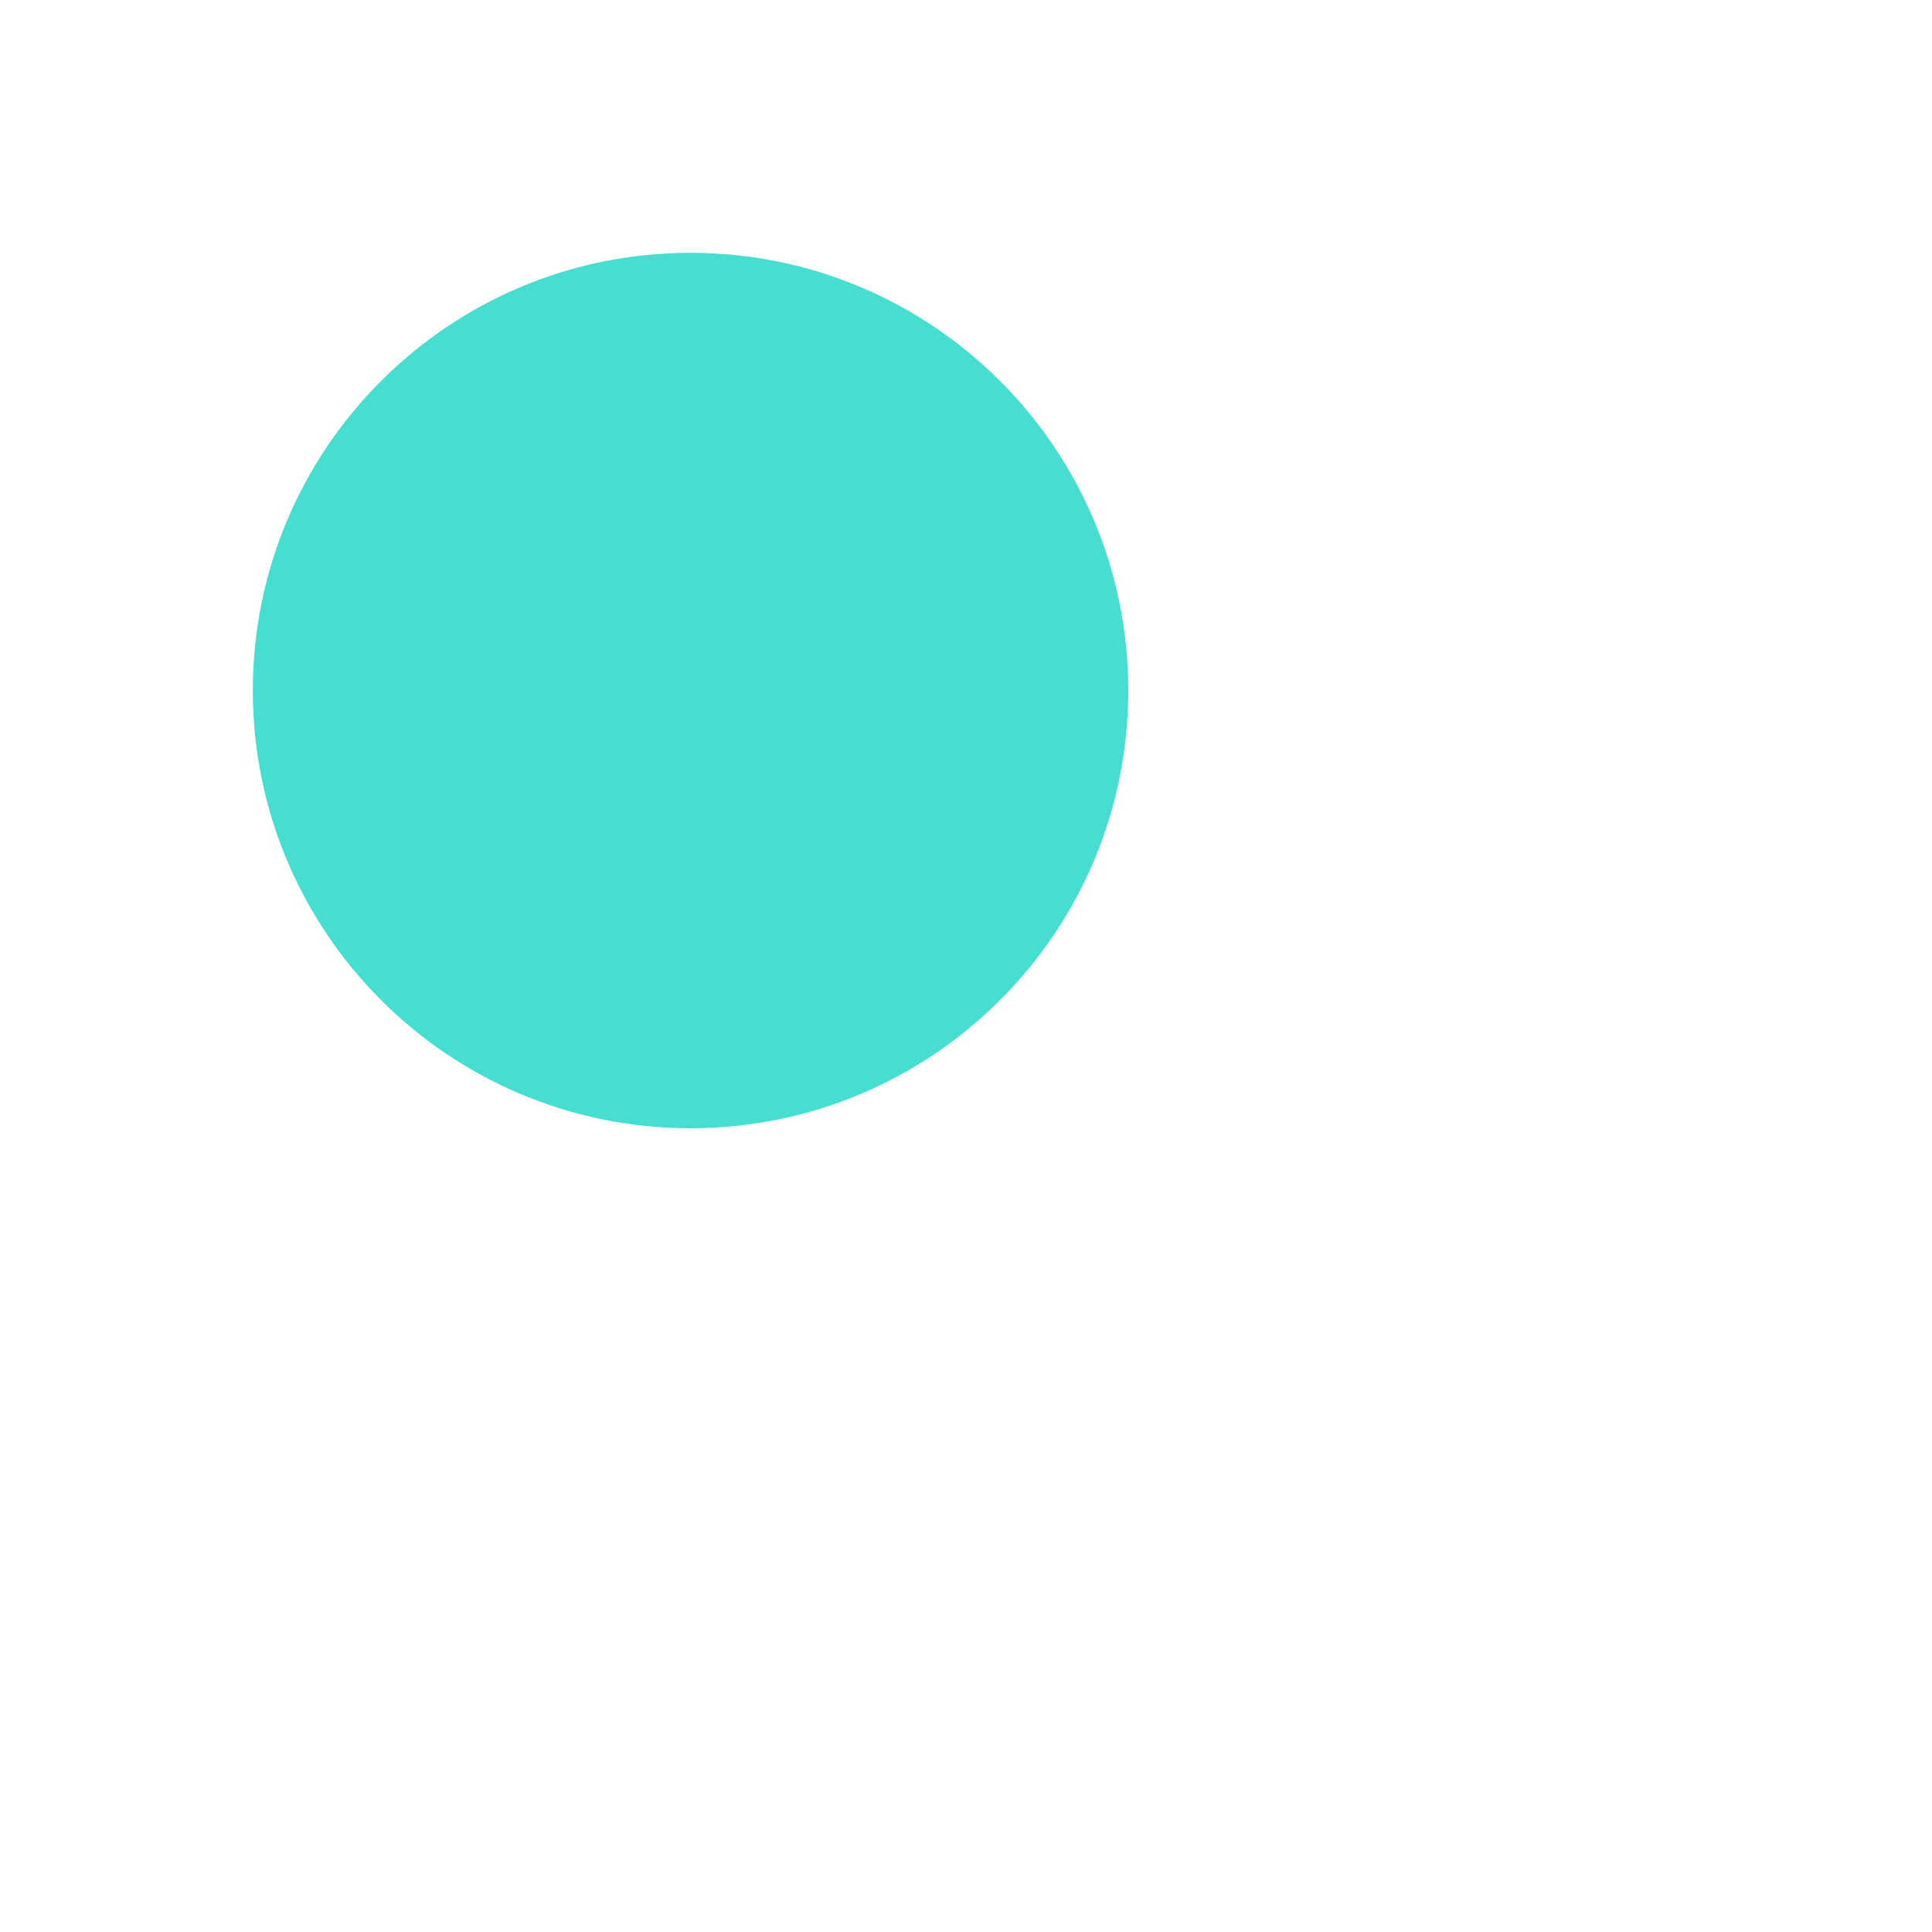
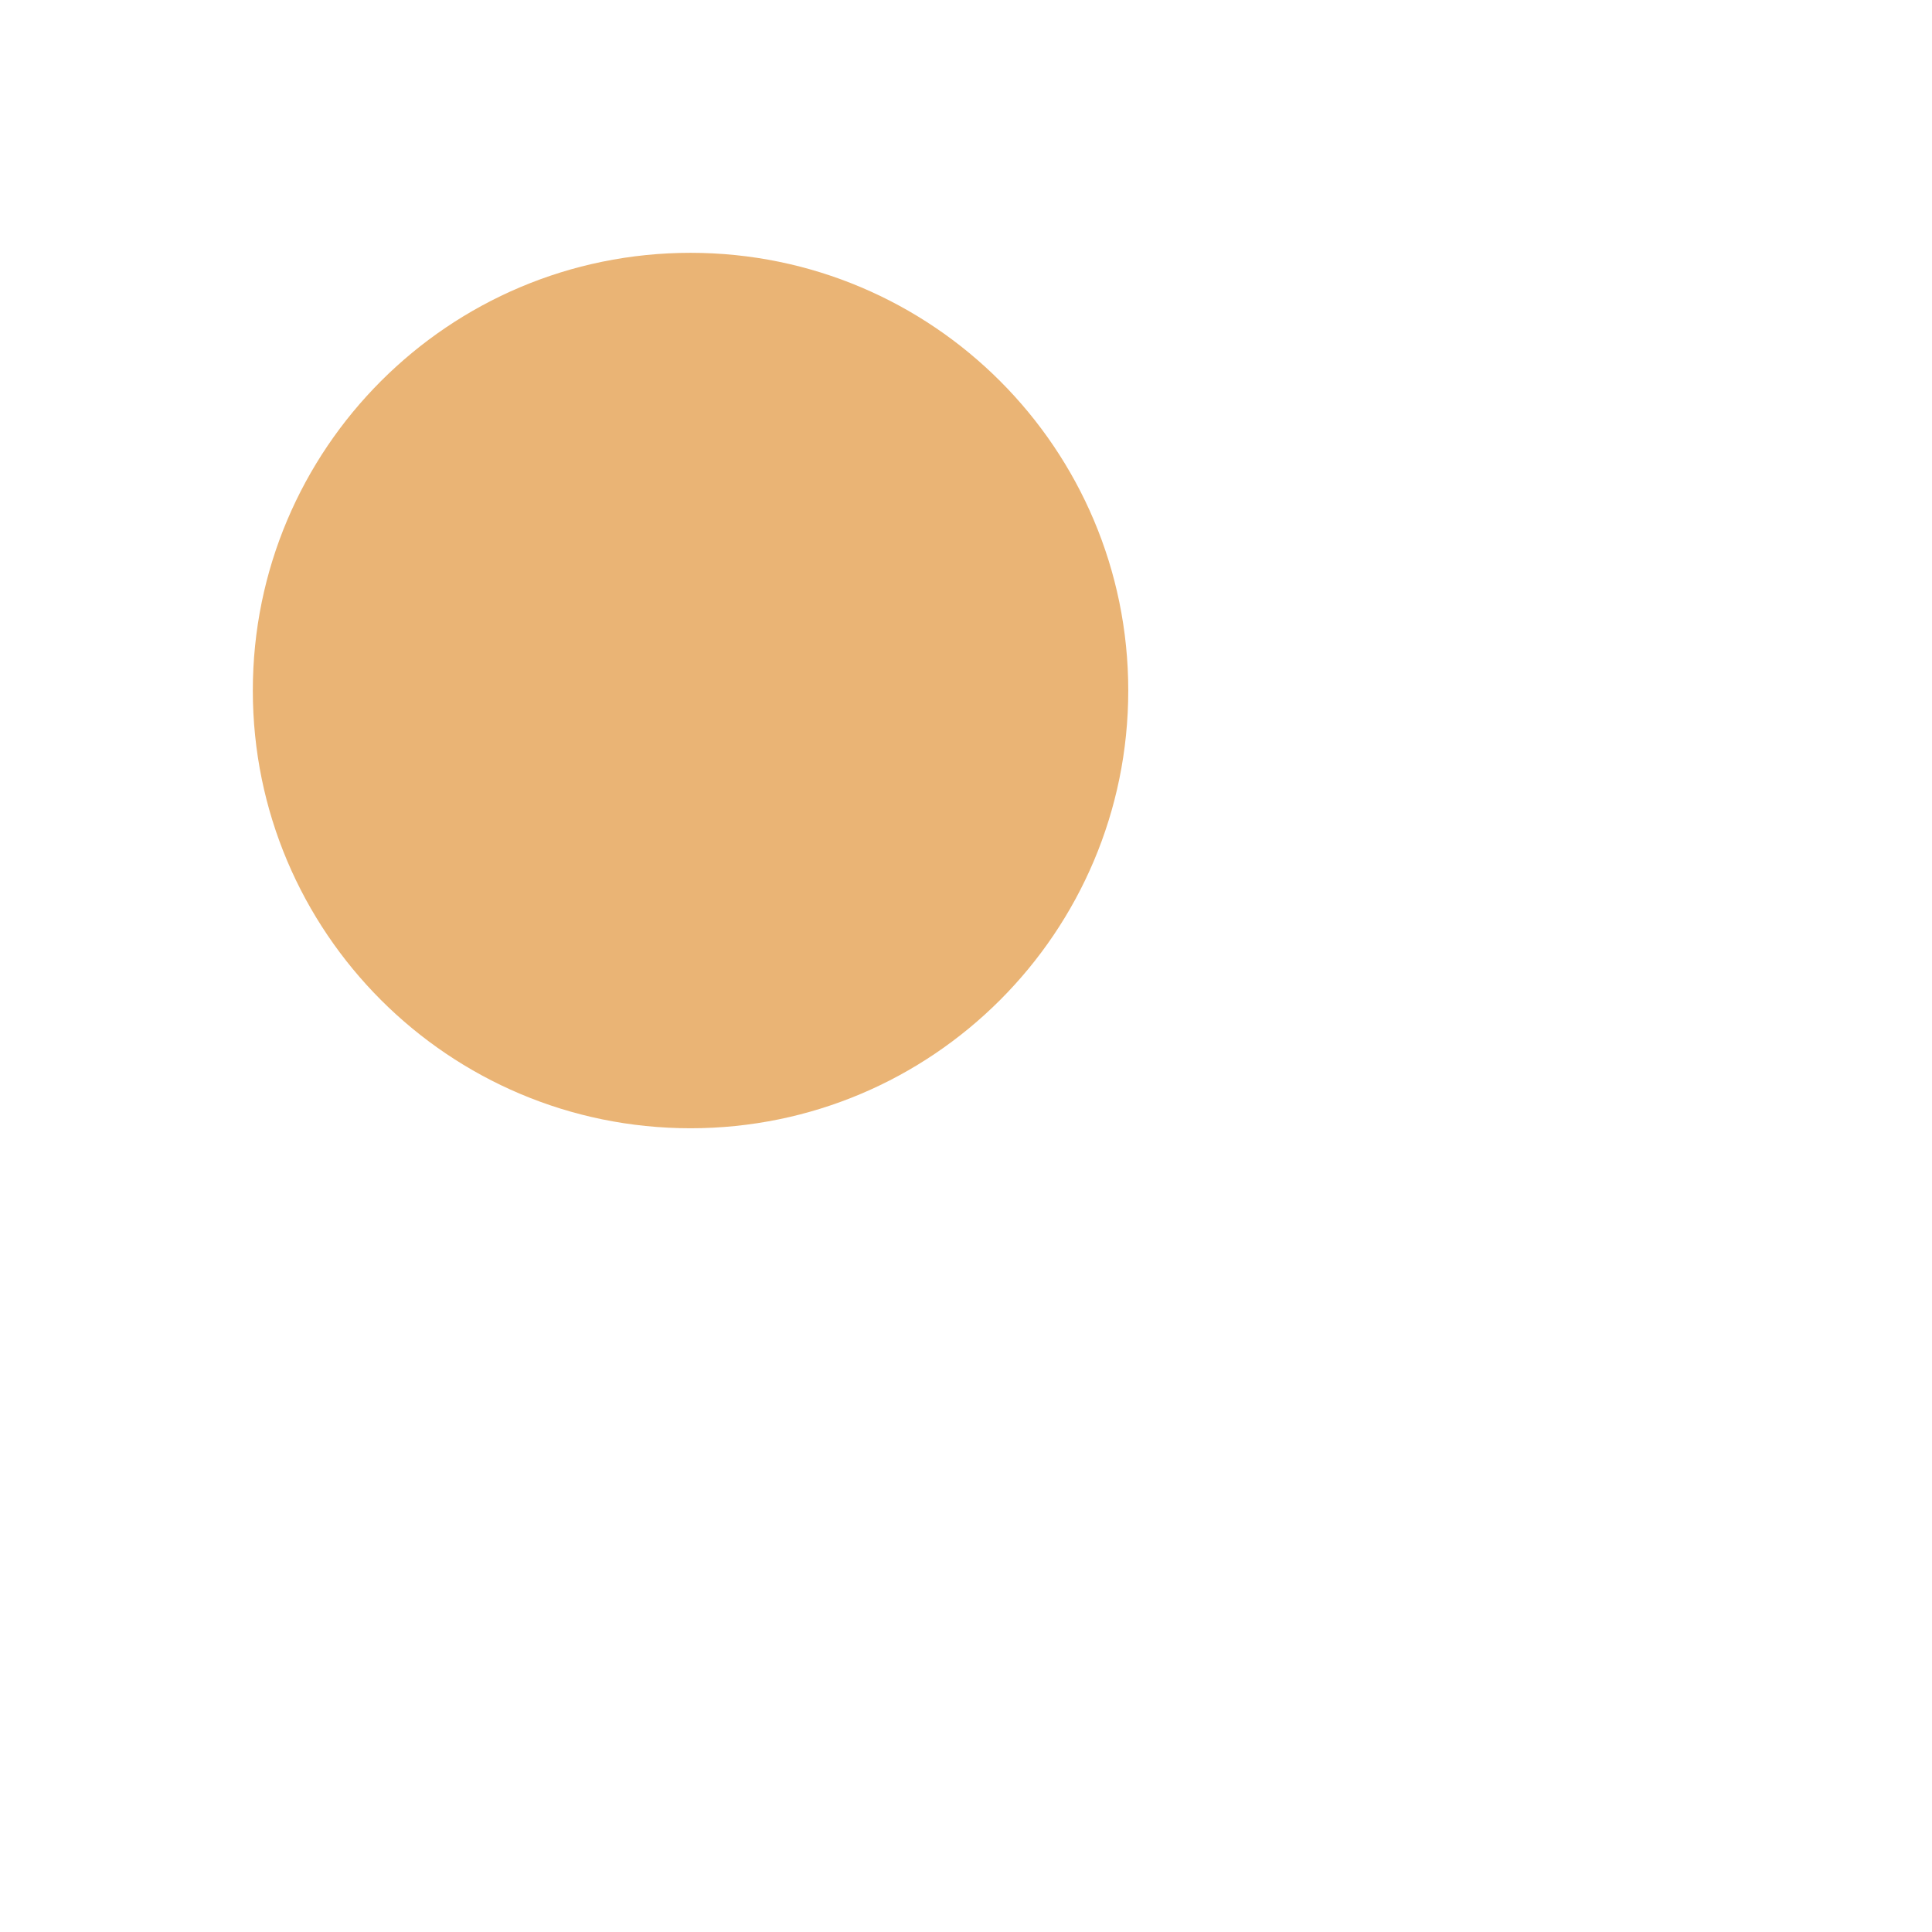
<svg xmlns="http://www.w3.org/2000/svg" width="1024" height="1024" viewBox="0 0 1024 1024">
-   <circle cx="366" cy="366" r="232" fill="#45DED0" />
+   <circle cx="366" cy="366" r="232" fill="#EAB475" />
</svg>
